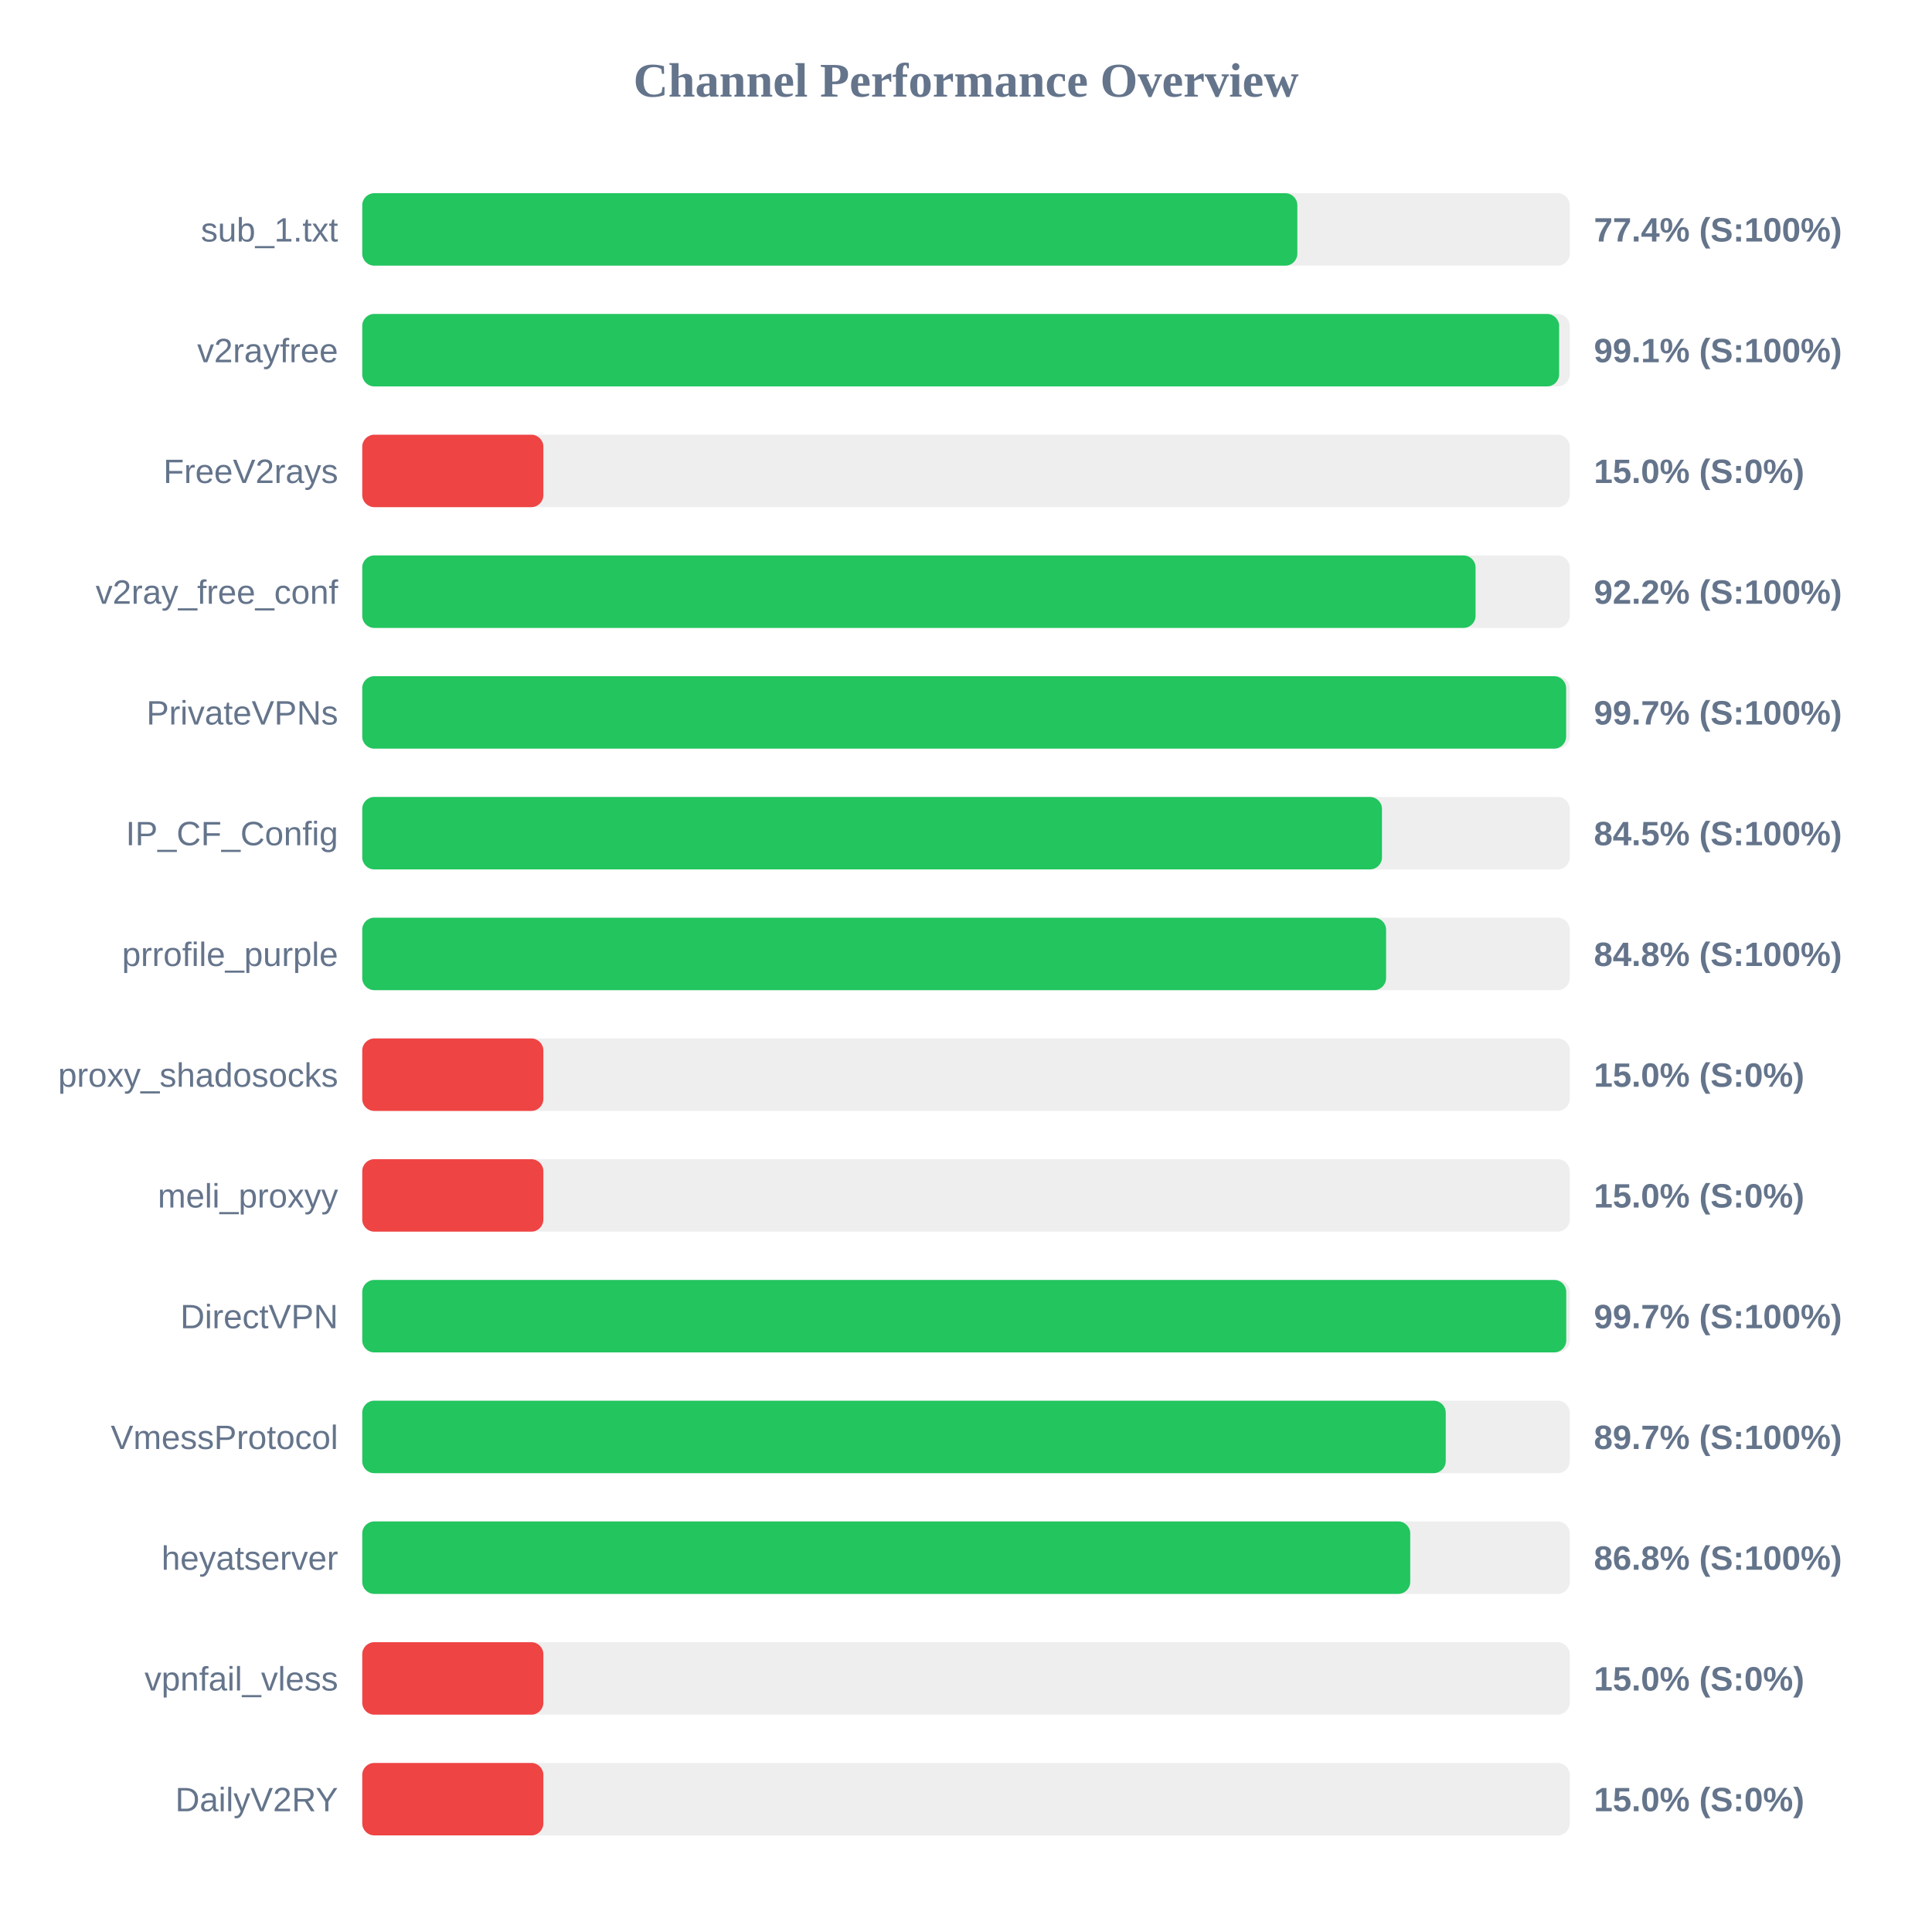
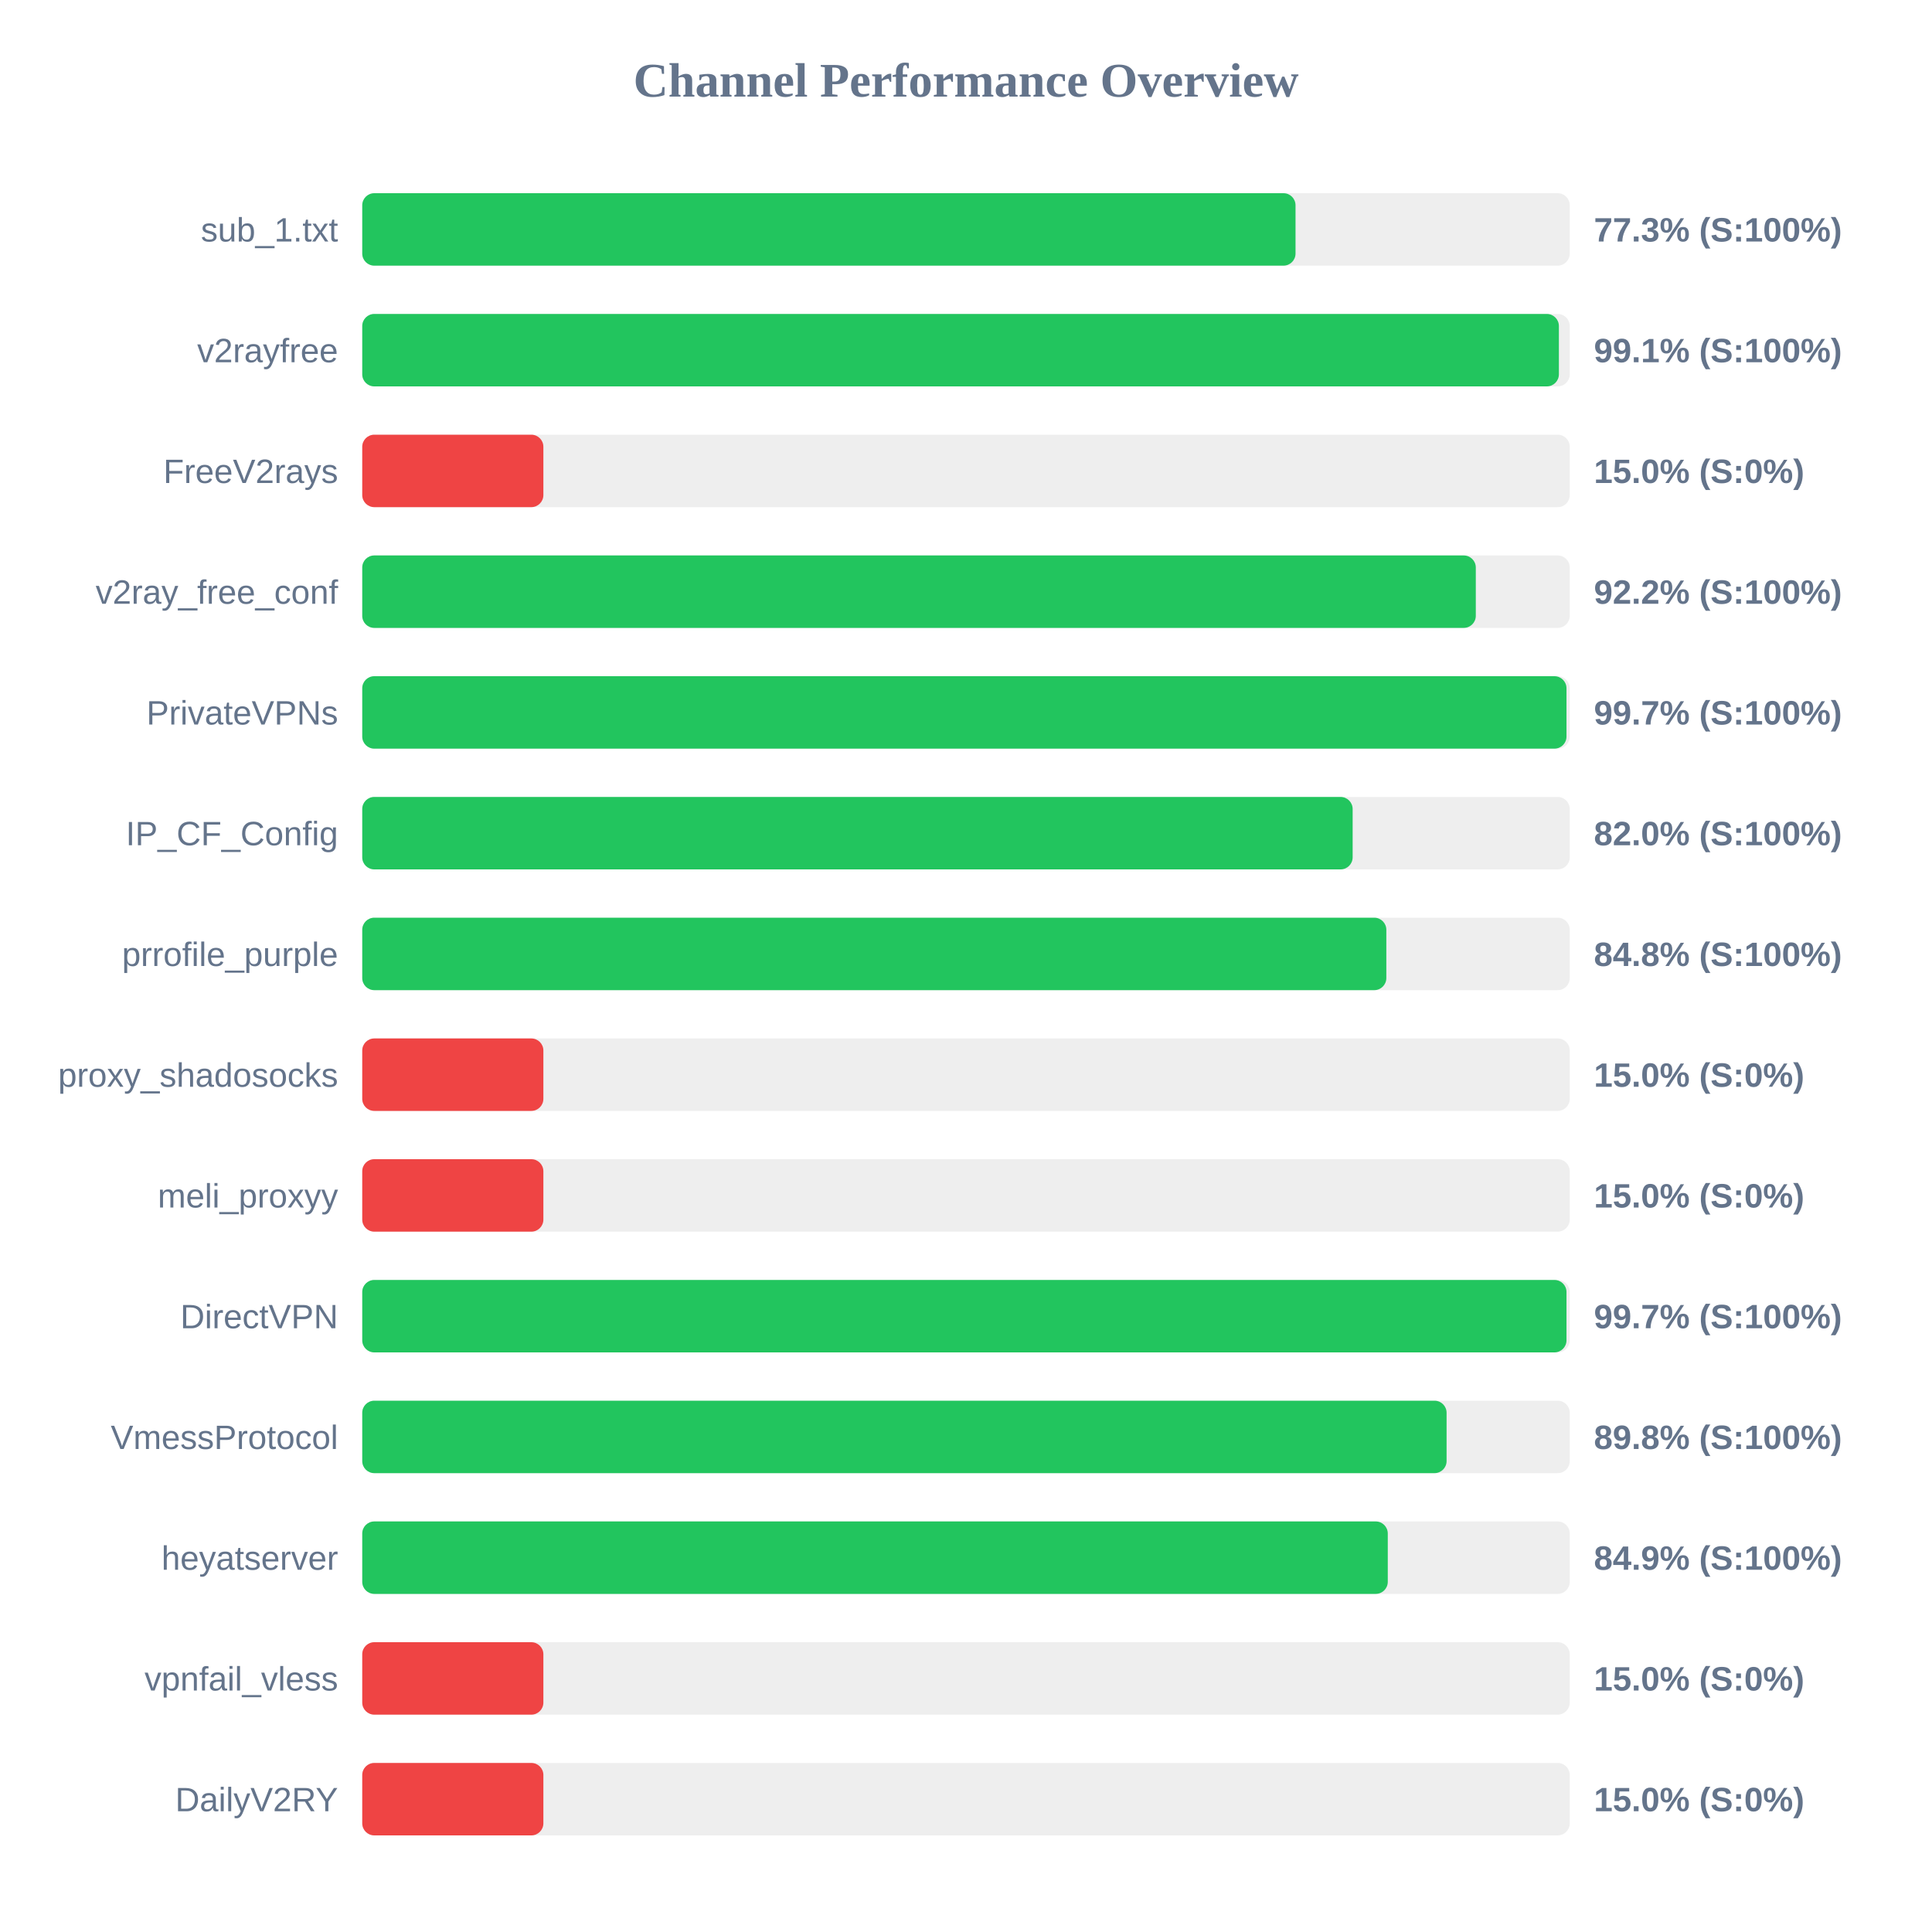
<svg xmlns="http://www.w3.org/2000/svg" width="800" height="800" version="1.1">
  <style>
        .row { font: 14px Arial; fill: #64748b; }
        .score { font: bold 14px Arial; fill: #64748b; }
    </style>
  <text x="400" y="40" text-anchor="middle" font-size="20px" font-weight="bold" fill="#64748b">Channel Performance Overview</text>
  <rect x="150" y="80" width="500" height="30" fill="#eee" rx="5" />
-   <rect x="150" y="80" width="387.2" height="30" fill="#22c55e" rx="5" />
+   <rect x="150" y="80" width="386.45" height="30" fill="#22c55e" rx="5" />
  <text x="140" y="100" text-anchor="end" class="row">sub_1.txt</text>
-   <text x="660" y="100" text-anchor="start" class="score">77.4% (S:100%)</text>
+   <text x="660" y="100" text-anchor="start" class="score">77.3% (S:100%)</text>
  <rect x="150" y="130" width="500" height="30" fill="#eee" rx="5" />
-   <rect x="150" y="130" width="495.6" height="30" fill="#22c55e" rx="5" />
+   <rect x="150" y="130" width="495.5" height="30" fill="#22c55e" rx="5" />
  <text x="140" y="150" text-anchor="end" class="row">v2rayfree</text>
  <text x="660" y="150" text-anchor="start" class="score">99.1% (S:100%)</text>
  <rect x="150" y="180" width="500" height="30" fill="#eee" rx="5" />
  <rect x="150" y="180" width="75.0" height="30" fill="#ef4444" rx="5" />
  <text x="140" y="200" text-anchor="end" class="row">FreeV2rays</text>
  <text x="660" y="200" text-anchor="start" class="score">15.0% (S:0%)</text>
  <rect x="150" y="230" width="500" height="30" fill="#eee" rx="5" />
-   <rect x="150" y="230" width="461.0" height="30" fill="#22c55e" rx="5" />
+   <rect x="150" y="230" width="461.1" height="30" fill="#22c55e" rx="5" />
  <text x="140" y="250" text-anchor="end" class="row">v2ray_free_conf</text>
  <text x="660" y="250" text-anchor="start" class="score">92.2% (S:100%)</text>
  <rect x="150" y="280" width="500" height="30" fill="#eee" rx="5" />
-   <rect x="150" y="280" width="498.5" height="30" fill="#22c55e" rx="5" />
+   <rect x="150" y="280" width="498.65" height="30" fill="#22c55e" rx="5" />
  <text x="140" y="300" text-anchor="end" class="row">PrivateVPNs</text>
  <text x="660" y="300" text-anchor="start" class="score">99.7% (S:100%)</text>
  <rect x="150" y="330" width="500" height="30" fill="#eee" rx="5" />
-   <rect x="150" y="330" width="422.25" height="30" fill="#22c55e" rx="5" />
+   <rect x="150" y="330" width="410.1" height="30" fill="#22c55e" rx="5" />
  <text x="140" y="350" text-anchor="end" class="row">IP_CF_Config</text>
-   <text x="660" y="350" text-anchor="start" class="score">84.5% (S:100%)</text>
+   <text x="660" y="350" text-anchor="start" class="score">82.0% (S:100%)</text>
  <rect x="150" y="380" width="500" height="30" fill="#eee" rx="5" />
-   <rect x="150" y="380" width="423.95" height="30" fill="#22c55e" rx="5" />
+   <rect x="150" y="380" width="424.05" height="30" fill="#22c55e" rx="5" />
  <text x="140" y="400" text-anchor="end" class="row">prrofile_purple</text>
  <text x="660" y="400" text-anchor="start" class="score">84.8% (S:100%)</text>
  <rect x="150" y="430" width="500" height="30" fill="#eee" rx="5" />
  <rect x="150" y="430" width="75.0" height="30" fill="#ef4444" rx="5" />
  <text x="140" y="450" text-anchor="end" class="row">proxy_shadosocks</text>
  <text x="660" y="450" text-anchor="start" class="score">15.0% (S:0%)</text>
  <rect x="150" y="480" width="500" height="30" fill="#eee" rx="5" />
  <rect x="150" y="480" width="75.0" height="30" fill="#ef4444" rx="5" />
  <text x="140" y="500" text-anchor="end" class="row">meli_proxyy</text>
  <text x="660" y="500" text-anchor="start" class="score">15.0% (S:0%)</text>
  <rect x="150" y="530" width="500" height="30" fill="#eee" rx="5" />
-   <rect x="150" y="530" width="498.55" height="30" fill="#22c55e" rx="5" />
+   <rect x="150" y="530" width="498.65" height="30" fill="#22c55e" rx="5" />
  <text x="140" y="550" text-anchor="end" class="row">DirectVPN</text>
  <text x="660" y="550" text-anchor="start" class="score">99.7% (S:100%)</text>
  <rect x="150" y="580" width="500" height="30" fill="#eee" rx="5" />
-   <rect x="150" y="580" width="448.65" height="30" fill="#22c55e" rx="5" />
+   <rect x="150" y="580" width="449.0" height="30" fill="#22c55e" rx="5" />
  <text x="140" y="600" text-anchor="end" class="row">VmessProtocol</text>
-   <text x="660" y="600" text-anchor="start" class="score">89.7% (S:100%)</text>
+   <text x="660" y="600" text-anchor="start" class="score">89.8% (S:100%)</text>
  <rect x="150" y="630" width="500" height="30" fill="#eee" rx="5" />
-   <rect x="150" y="630" width="433.95" height="30" fill="#22c55e" rx="5" />
+   <rect x="150" y="630" width="424.65" height="30" fill="#22c55e" rx="5" />
  <text x="140" y="650" text-anchor="end" class="row">heyatserver</text>
-   <text x="660" y="650" text-anchor="start" class="score">86.8% (S:100%)</text>
+   <text x="660" y="650" text-anchor="start" class="score">84.9% (S:100%)</text>
  <rect x="150" y="680" width="500" height="30" fill="#eee" rx="5" />
  <rect x="150" y="680" width="75.0" height="30" fill="#ef4444" rx="5" />
  <text x="140" y="700" text-anchor="end" class="row">vpnfail_vless</text>
  <text x="660" y="700" text-anchor="start" class="score">15.0% (S:0%)</text>
  <rect x="150" y="730" width="500" height="30" fill="#eee" rx="5" />
  <rect x="150" y="730" width="75.0" height="30" fill="#ef4444" rx="5" />
  <text x="140" y="750" text-anchor="end" class="row">DailyV2RY</text>
  <text x="660" y="750" text-anchor="start" class="score">15.0% (S:0%)</text>
</svg>
